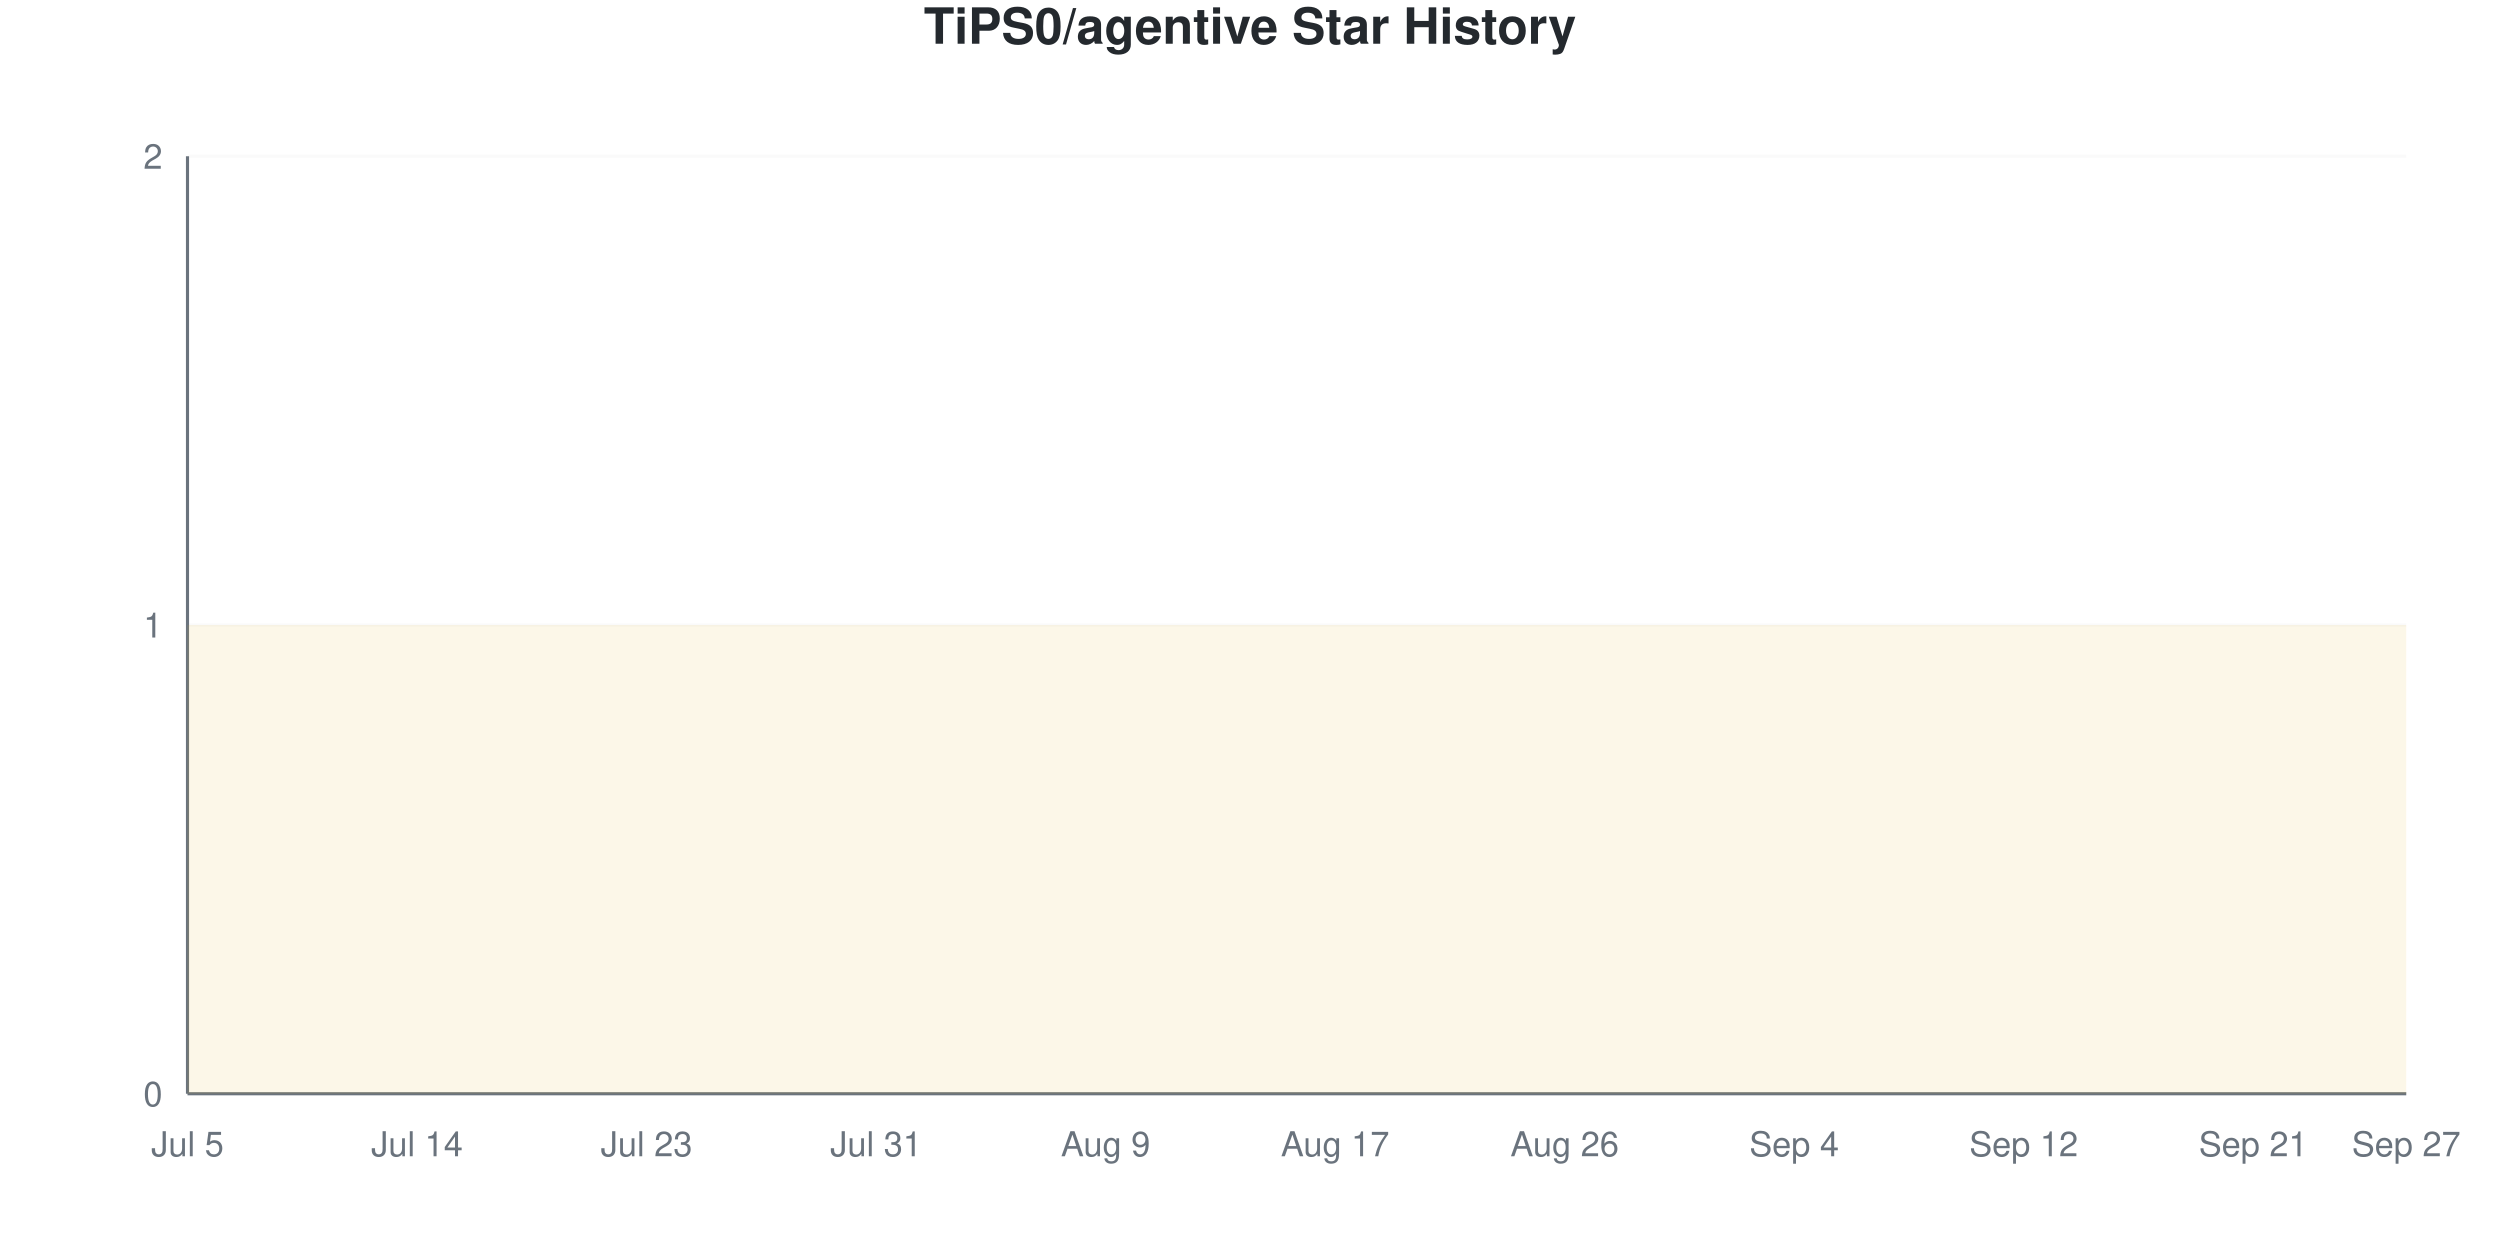
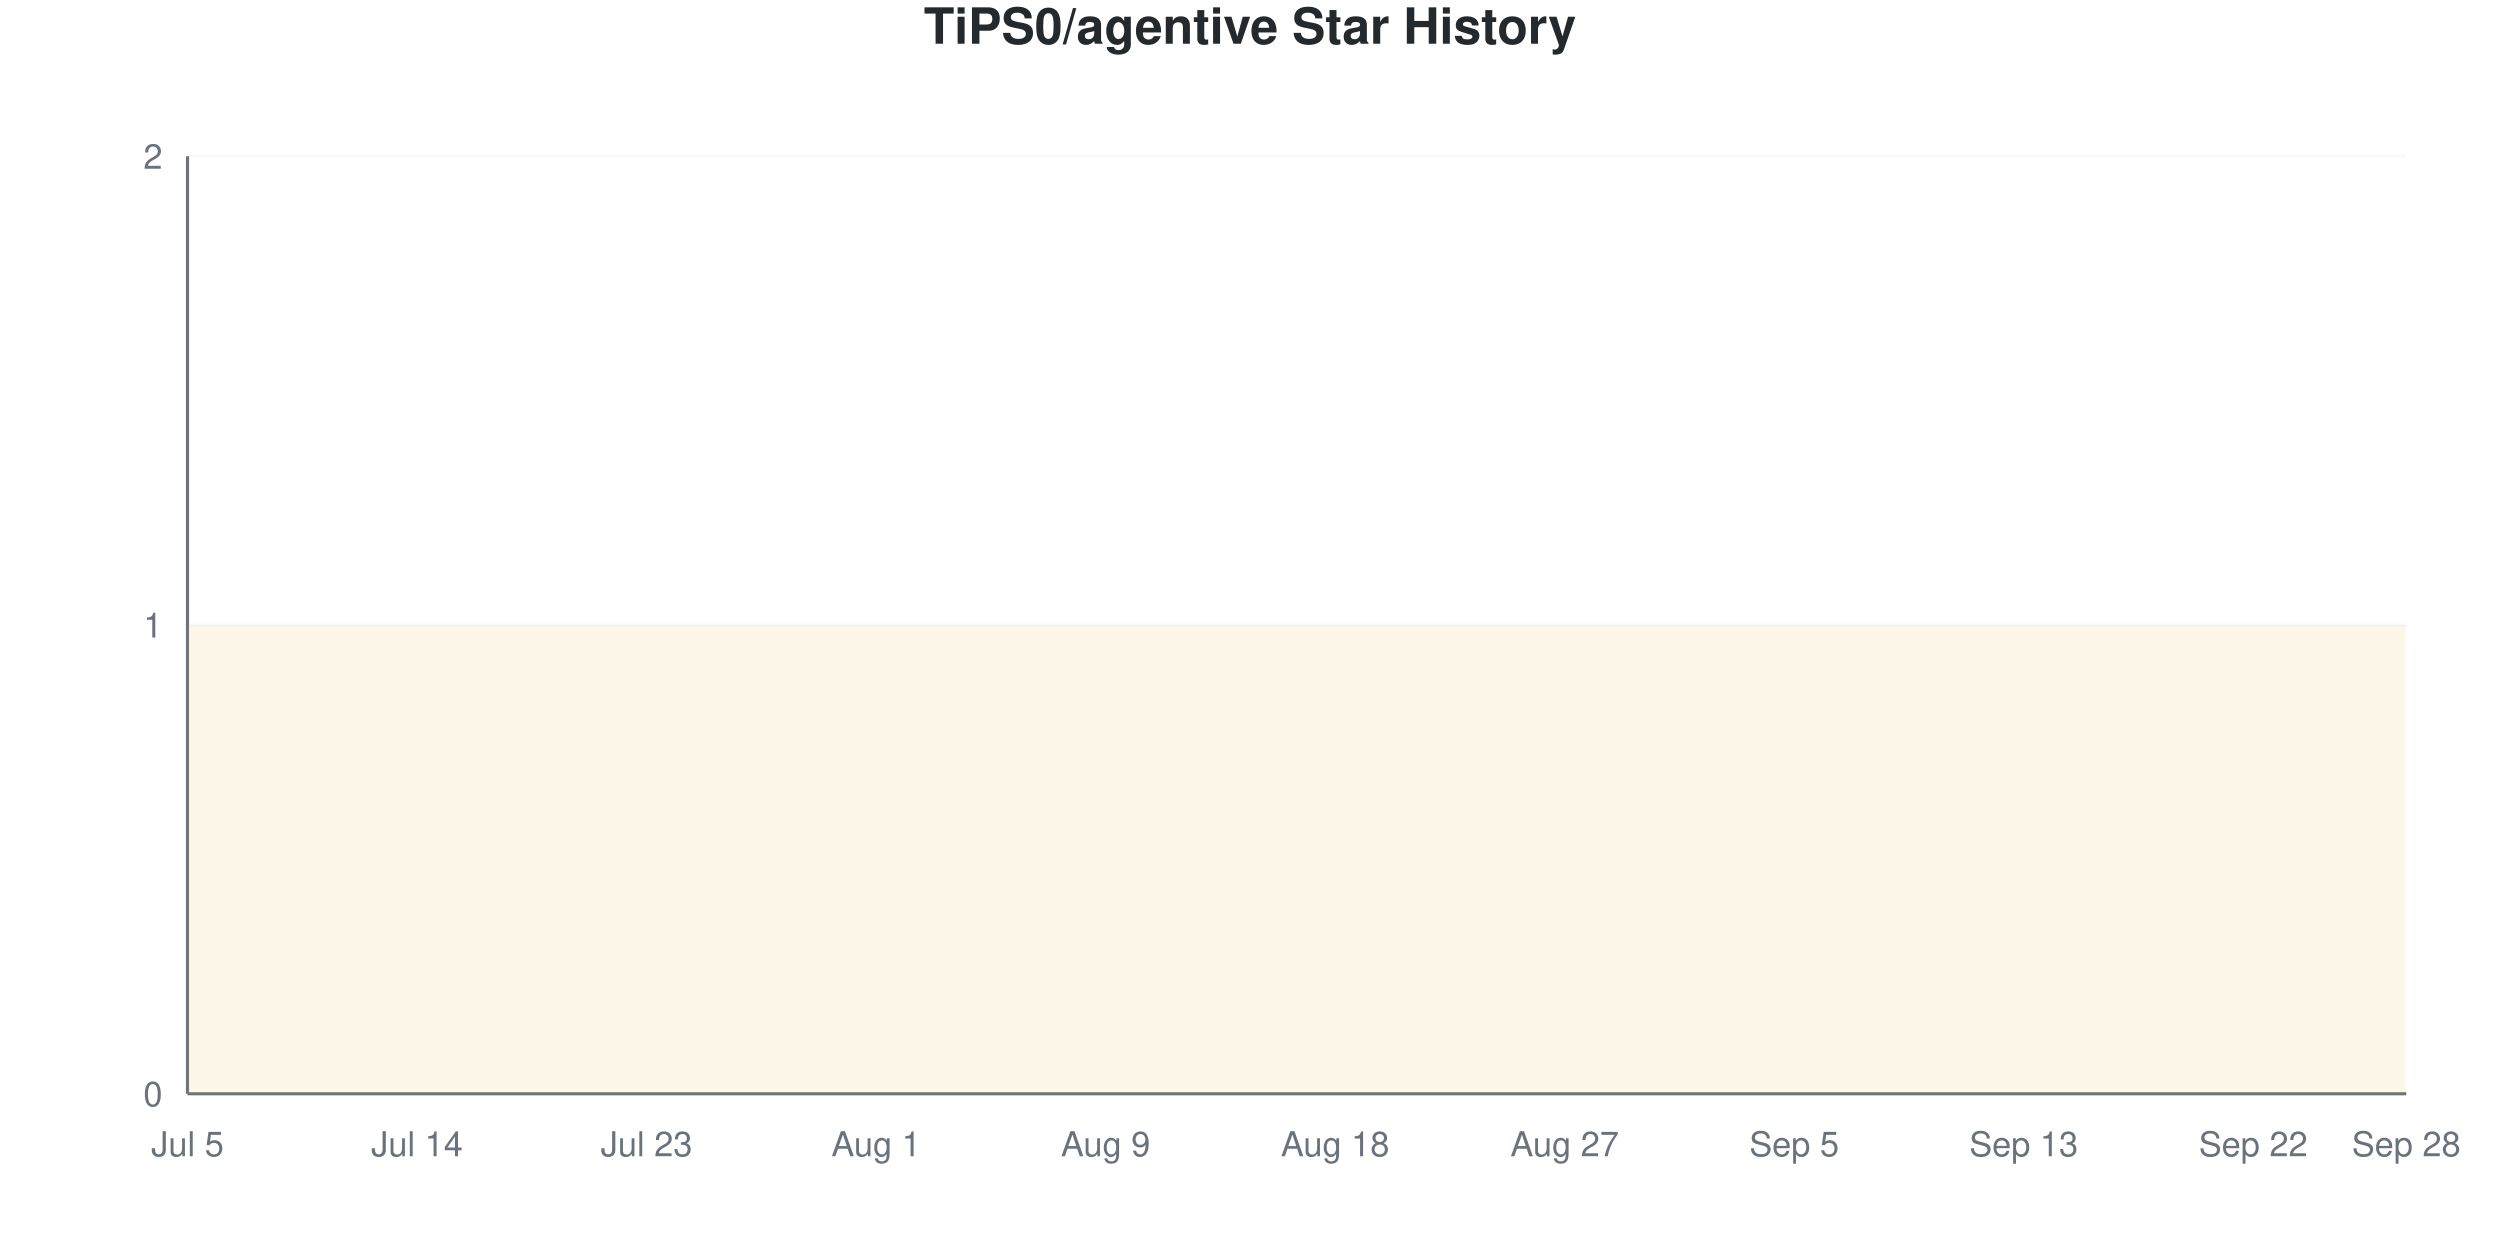
<svg xmlns="http://www.w3.org/2000/svg" viewBox="0 0 800 400" width="800" height="400">
  <style>
    @keyframes drawLine {
      to { stroke-dashoffset: 0; }
    }
    @keyframes fadeInPoint {
      from { opacity: 0; }
      to { opacity: 1; }
    }
    .data-line-0 {
      stroke-dasharray: 1290;
      stroke-dashoffset: 1290;
      animation: drawLine 2s ease-out forwards;
    }
    .data-point {
      opacity: 0;
      animation: fadeInPoint 0.5s ease-out forwards;
    }
    .chart-bg { fill: #fff; }
    .chart-text { fill: #24292e; }
    .chart-muted { fill: #6a737d; }
    .chart-grid { stroke: #eee; }
    .chart-axis { stroke: #6a737d; }
    @media (prefers-color-scheme: dark) {
      .chart-bg { fill: #0d1117; }
      .chart-text { fill: #e6edf3; }
      .chart-muted { fill: #8b949e; }
      .chart-grid { stroke: #21262d; }
      .chart-axis { stroke: #8b949e; }
    }
  </style>
  <rect width="800" height="400" class="chart-bg" />
  <text x="400" y="14" text-anchor="middle" class="chart-text" font-size="16" font-weight="bold" font-family="-apple-system, BlinkMacSystemFont, 'Segoe UI', Helvetica, Arial, sans-serif">TiPS0/agentive Star History</text>
  <g class="grid">
    <line x1="60" y1="350" x2="770" y2="350" class="chart-grid" stroke-opacity="0.3" />
    <text x="52" y="354" text-anchor="end" class="chart-muted" font-size="11" font-family="-apple-system, BlinkMacSystemFont, 'Segoe UI', Helvetica, Arial, sans-serif">0</text>
    <line x1="60" y1="200" x2="770" y2="200" class="chart-grid" stroke-opacity="0.3" />
    <text x="52" y="204" text-anchor="end" class="chart-muted" font-size="11" font-family="-apple-system, BlinkMacSystemFont, 'Segoe UI', Helvetica, Arial, sans-serif">1</text>
    <line x1="60" y1="50" x2="770" y2="50" class="chart-grid" stroke-opacity="0.3" />
    <text x="52" y="54" text-anchor="end" class="chart-muted" font-size="11" font-family="-apple-system, BlinkMacSystemFont, 'Segoe UI', Helvetica, Arial, sans-serif">2</text>
  </g>
  <g class="milestones">
    
  </g>
  <g class="x-axis">
    <text x="60" y="370" text-anchor="middle" class="chart-muted" font-size="11" font-family="-apple-system, BlinkMacSystemFont, 'Segoe UI', Helvetica, Arial, sans-serif">Jul 5</text>
    <text x="133.448" y="370" text-anchor="middle" class="chart-muted" font-size="11" font-family="-apple-system, BlinkMacSystemFont, 'Segoe UI', Helvetica, Arial, sans-serif">Jul 14</text>
    <text x="206.897" y="370" text-anchor="middle" class="chart-muted" font-size="11" font-family="-apple-system, BlinkMacSystemFont, 'Segoe UI', Helvetica, Arial, sans-serif">Jul 23</text>
-     <text x="280.345" y="370" text-anchor="middle" class="chart-muted" font-size="11" font-family="-apple-system, BlinkMacSystemFont, 'Segoe UI', Helvetica, Arial, sans-serif">Jul 31</text>
+     <text x="280.345" y="370" text-anchor="middle" class="chart-muted" font-size="11" font-family="-apple-system, BlinkMacSystemFont, 'Segoe UI', Helvetica, Arial, sans-serif">Aug 1</text>
    <text x="353.793" y="370" text-anchor="middle" class="chart-muted" font-size="11" font-family="-apple-system, BlinkMacSystemFont, 'Segoe UI', Helvetica, Arial, sans-serif">Aug 9</text>
-     <text x="427.241" y="370" text-anchor="middle" class="chart-muted" font-size="11" font-family="-apple-system, BlinkMacSystemFont, 'Segoe UI', Helvetica, Arial, sans-serif">Aug 17</text>
-     <text x="500.69" y="370" text-anchor="middle" class="chart-muted" font-size="11" font-family="-apple-system, BlinkMacSystemFont, 'Segoe UI', Helvetica, Arial, sans-serif">Aug 26</text>
-     <text x="574.138" y="370" text-anchor="middle" class="chart-muted" font-size="11" font-family="-apple-system, BlinkMacSystemFont, 'Segoe UI', Helvetica, Arial, sans-serif">Sep 4</text>
-     <text x="647.586" y="370" text-anchor="middle" class="chart-muted" font-size="11" font-family="-apple-system, BlinkMacSystemFont, 'Segoe UI', Helvetica, Arial, sans-serif">Sep 12</text>
-     <text x="721.034" y="370" text-anchor="middle" class="chart-muted" font-size="11" font-family="-apple-system, BlinkMacSystemFont, 'Segoe UI', Helvetica, Arial, sans-serif">Sep 21</text>
-     <text x="770" y="370" text-anchor="middle" class="chart-muted" font-size="11" font-family="-apple-system, BlinkMacSystemFont, 'Segoe UI', Helvetica, Arial, sans-serif">Sep 27</text>
+     <text x="427.241" y="370" text-anchor="middle" class="chart-muted" font-size="11" font-family="-apple-system, BlinkMacSystemFont, 'Segoe UI', Helvetica, Arial, sans-serif">Aug 18</text>
+     <text x="500.69" y="370" text-anchor="middle" class="chart-muted" font-size="11" font-family="-apple-system, BlinkMacSystemFont, 'Segoe UI', Helvetica, Arial, sans-serif">Aug 27</text>
+     <text x="574.138" y="370" text-anchor="middle" class="chart-muted" font-size="11" font-family="-apple-system, BlinkMacSystemFont, 'Segoe UI', Helvetica, Arial, sans-serif">Sep 5</text>
+     <text x="647.586" y="370" text-anchor="middle" class="chart-muted" font-size="11" font-family="-apple-system, BlinkMacSystemFont, 'Segoe UI', Helvetica, Arial, sans-serif">Sep 13</text>
+     <text x="721.034" y="370" text-anchor="middle" class="chart-muted" font-size="11" font-family="-apple-system, BlinkMacSystemFont, 'Segoe UI', Helvetica, Arial, sans-serif">Sep 22</text>
+     <text x="770" y="370" text-anchor="middle" class="chart-muted" font-size="11" font-family="-apple-system, BlinkMacSystemFont, 'Segoe UI', Helvetica, Arial, sans-serif">Sep 28</text>
  </g>
  <line x1="60" y1="50" x2="60" y2="350" class="chart-axis" stroke-width="1" />
  <line x1="60" y1="350" x2="770" y2="350" class="chart-axis" stroke-width="1" />
  <path d="M60,350 L60,200 C68.161,200 76.322,200 84.483,200 C92.644,200 100.805,200 108.966,200 C117.126,200 125.287,200 133.448,200 C141.609,200 149.77,200 157.931,200 C166.092,200 174.253,200 182.414,200 C190.575,200 198.736,200 206.897,200 C215.057,200 223.218,200 231.379,200 C239.54,200 247.701,200 255.862,200 C264.023,200 272.184,200 280.345,200 C288.506,200 296.667,200 304.828,200 C312.989,200 321.149,200 329.31,200 C337.471,200 345.632,200 353.793,200 C361.954,200 370.115,200 378.276,200 C386.437,200 394.598,200 402.759,200 C410.92,200 419.08,200 427.241,200 C435.402,200 443.563,200 451.724,200 C459.885,200 468.046,200 476.207,200 C484.368,200 492.529,200 500.69,200 C508.851,200 517.011,200 525.172,200 C533.333,200 541.494,200 549.655,200 C557.816,200 565.977,200 574.138,200 C582.299,200 590.46,200 598.621,200 C606.782,200 614.943,200 623.103,200 C631.264,200 639.425,200 647.586,200 C655.747,200 663.908,200 672.069,200 C680.23,200 688.391,200 696.552,200 C704.713,200 712.874,200 721.034,200 C729.195,200 737.356,200 745.517,200 C753.678,200 761.839,200 770,200 L770,350 L60,350 Z" fill="#dfb317" fill-opacity="0.1" />
  <path d="M60,350 L60,200 C68.161,200 76.322,200 84.483,200 C92.644,200 100.805,200 108.966,200 C117.126,200 125.287,200 133.448,200 C141.609,200 149.77,200 157.931,200 C166.092,200 174.253,200 182.414,200 C190.575,200 198.736,200 206.897,200 C215.057,200 223.218,200 231.379,200 C239.54,200 247.701,200 255.862,200 C264.023,200 272.184,200 280.345,200 C288.506,200 296.667,200 304.828,200 C312.989,200 321.149,200 329.31,200 C337.471,200 345.632,200 353.793,200 C361.954,200 370.115,200 378.276,200 C386.437,200 394.598,200 402.759,200 C410.92,200 419.08,200 427.241,200 C435.402,200 443.563,200 451.724,200 C459.885,200 468.046,200 476.207,200 C484.368,200 492.529,200 500.69,200 C508.851,200 517.011,200 525.172,200 C533.333,200 541.494,200 549.655,200 C557.816,200 565.977,200 574.138,200 C582.299,200 590.46,200 598.621,200 C606.782,200 614.943,200 623.103,200 C631.264,200 639.425,200 647.586,200 C655.747,200 663.908,200 672.069,200 C680.23,200 688.391,200 696.552,200 C704.713,200 712.874,200 721.034,200 C729.195,200 737.356,200 745.517,200 C753.678,200 761.839,200 770,200" fill="none" stroke="#dfb317" stroke-width="2.5" class="data-line-0" />
  <g class="points">
    <circle cx="60" cy="200" r="4" fill="#dfb317" class="data-point" style="animation-delay: 1.50s" />
    <circle cx="84.483" cy="200" r="4" fill="#dfb317" class="data-point" style="animation-delay: 1.55s" />
    <circle cx="108.966" cy="200" r="4" fill="#dfb317" class="data-point" style="animation-delay: 1.60s" />
    <circle cx="133.448" cy="200" r="4" fill="#dfb317" class="data-point" style="animation-delay: 1.65s" />
    <circle cx="157.931" cy="200" r="4" fill="#dfb317" class="data-point" style="animation-delay: 1.70s" />
    <circle cx="182.414" cy="200" r="4" fill="#dfb317" class="data-point" style="animation-delay: 1.75s" />
    <circle cx="206.897" cy="200" r="4" fill="#dfb317" class="data-point" style="animation-delay: 1.80s" />
    <circle cx="231.379" cy="200" r="4" fill="#dfb317" class="data-point" style="animation-delay: 1.85s" />
    <circle cx="255.862" cy="200" r="4" fill="#dfb317" class="data-point" style="animation-delay: 1.90s" />
    <circle cx="280.345" cy="200" r="4" fill="#dfb317" class="data-point" style="animation-delay: 1.95s" />
    <circle cx="304.828" cy="200" r="4" fill="#dfb317" class="data-point" style="animation-delay: 2.00s" />
    <circle cx="329.31" cy="200" r="4" fill="#dfb317" class="data-point" style="animation-delay: 2.05s" />
    <circle cx="353.793" cy="200" r="4" fill="#dfb317" class="data-point" style="animation-delay: 2.10s" />
    <circle cx="378.276" cy="200" r="4" fill="#dfb317" class="data-point" style="animation-delay: 2.15s" />
    <circle cx="402.759" cy="200" r="4" fill="#dfb317" class="data-point" style="animation-delay: 2.20s" />
    <circle cx="427.241" cy="200" r="4" fill="#dfb317" class="data-point" style="animation-delay: 2.25s" />
    <circle cx="451.724" cy="200" r="4" fill="#dfb317" class="data-point" style="animation-delay: 2.30s" />
    <circle cx="476.207" cy="200" r="4" fill="#dfb317" class="data-point" style="animation-delay: 2.35s" />
    <circle cx="500.69" cy="200" r="4" fill="#dfb317" class="data-point" style="animation-delay: 2.40s" />
    <circle cx="525.172" cy="200" r="4" fill="#dfb317" class="data-point" style="animation-delay: 2.45s" />
    <circle cx="549.655" cy="200" r="4" fill="#dfb317" class="data-point" style="animation-delay: 2.50s" />
    <circle cx="574.138" cy="200" r="4" fill="#dfb317" class="data-point" style="animation-delay: 2.55s" />
    <circle cx="598.621" cy="200" r="4" fill="#dfb317" class="data-point" style="animation-delay: 2.60s" />
    <circle cx="623.103" cy="200" r="4" fill="#dfb317" class="data-point" style="animation-delay: 2.65s" />
    <circle cx="647.586" cy="200" r="4" fill="#dfb317" class="data-point" style="animation-delay: 2.70s" />
    <circle cx="672.069" cy="200" r="4" fill="#dfb317" class="data-point" style="animation-delay: 2.75s" />
    <circle cx="696.552" cy="200" r="4" fill="#dfb317" class="data-point" style="animation-delay: 2.80s" />
    <circle cx="721.034" cy="200" r="4" fill="#dfb317" class="data-point" style="animation-delay: 2.85s" />
    <circle cx="745.517" cy="200" r="4" fill="#dfb317" class="data-point" style="animation-delay: 2.90s" />
    <circle cx="770" cy="200" r="4" fill="#dfb317" class="data-point" style="animation-delay: 2.95s" />
  </g>
</svg>
